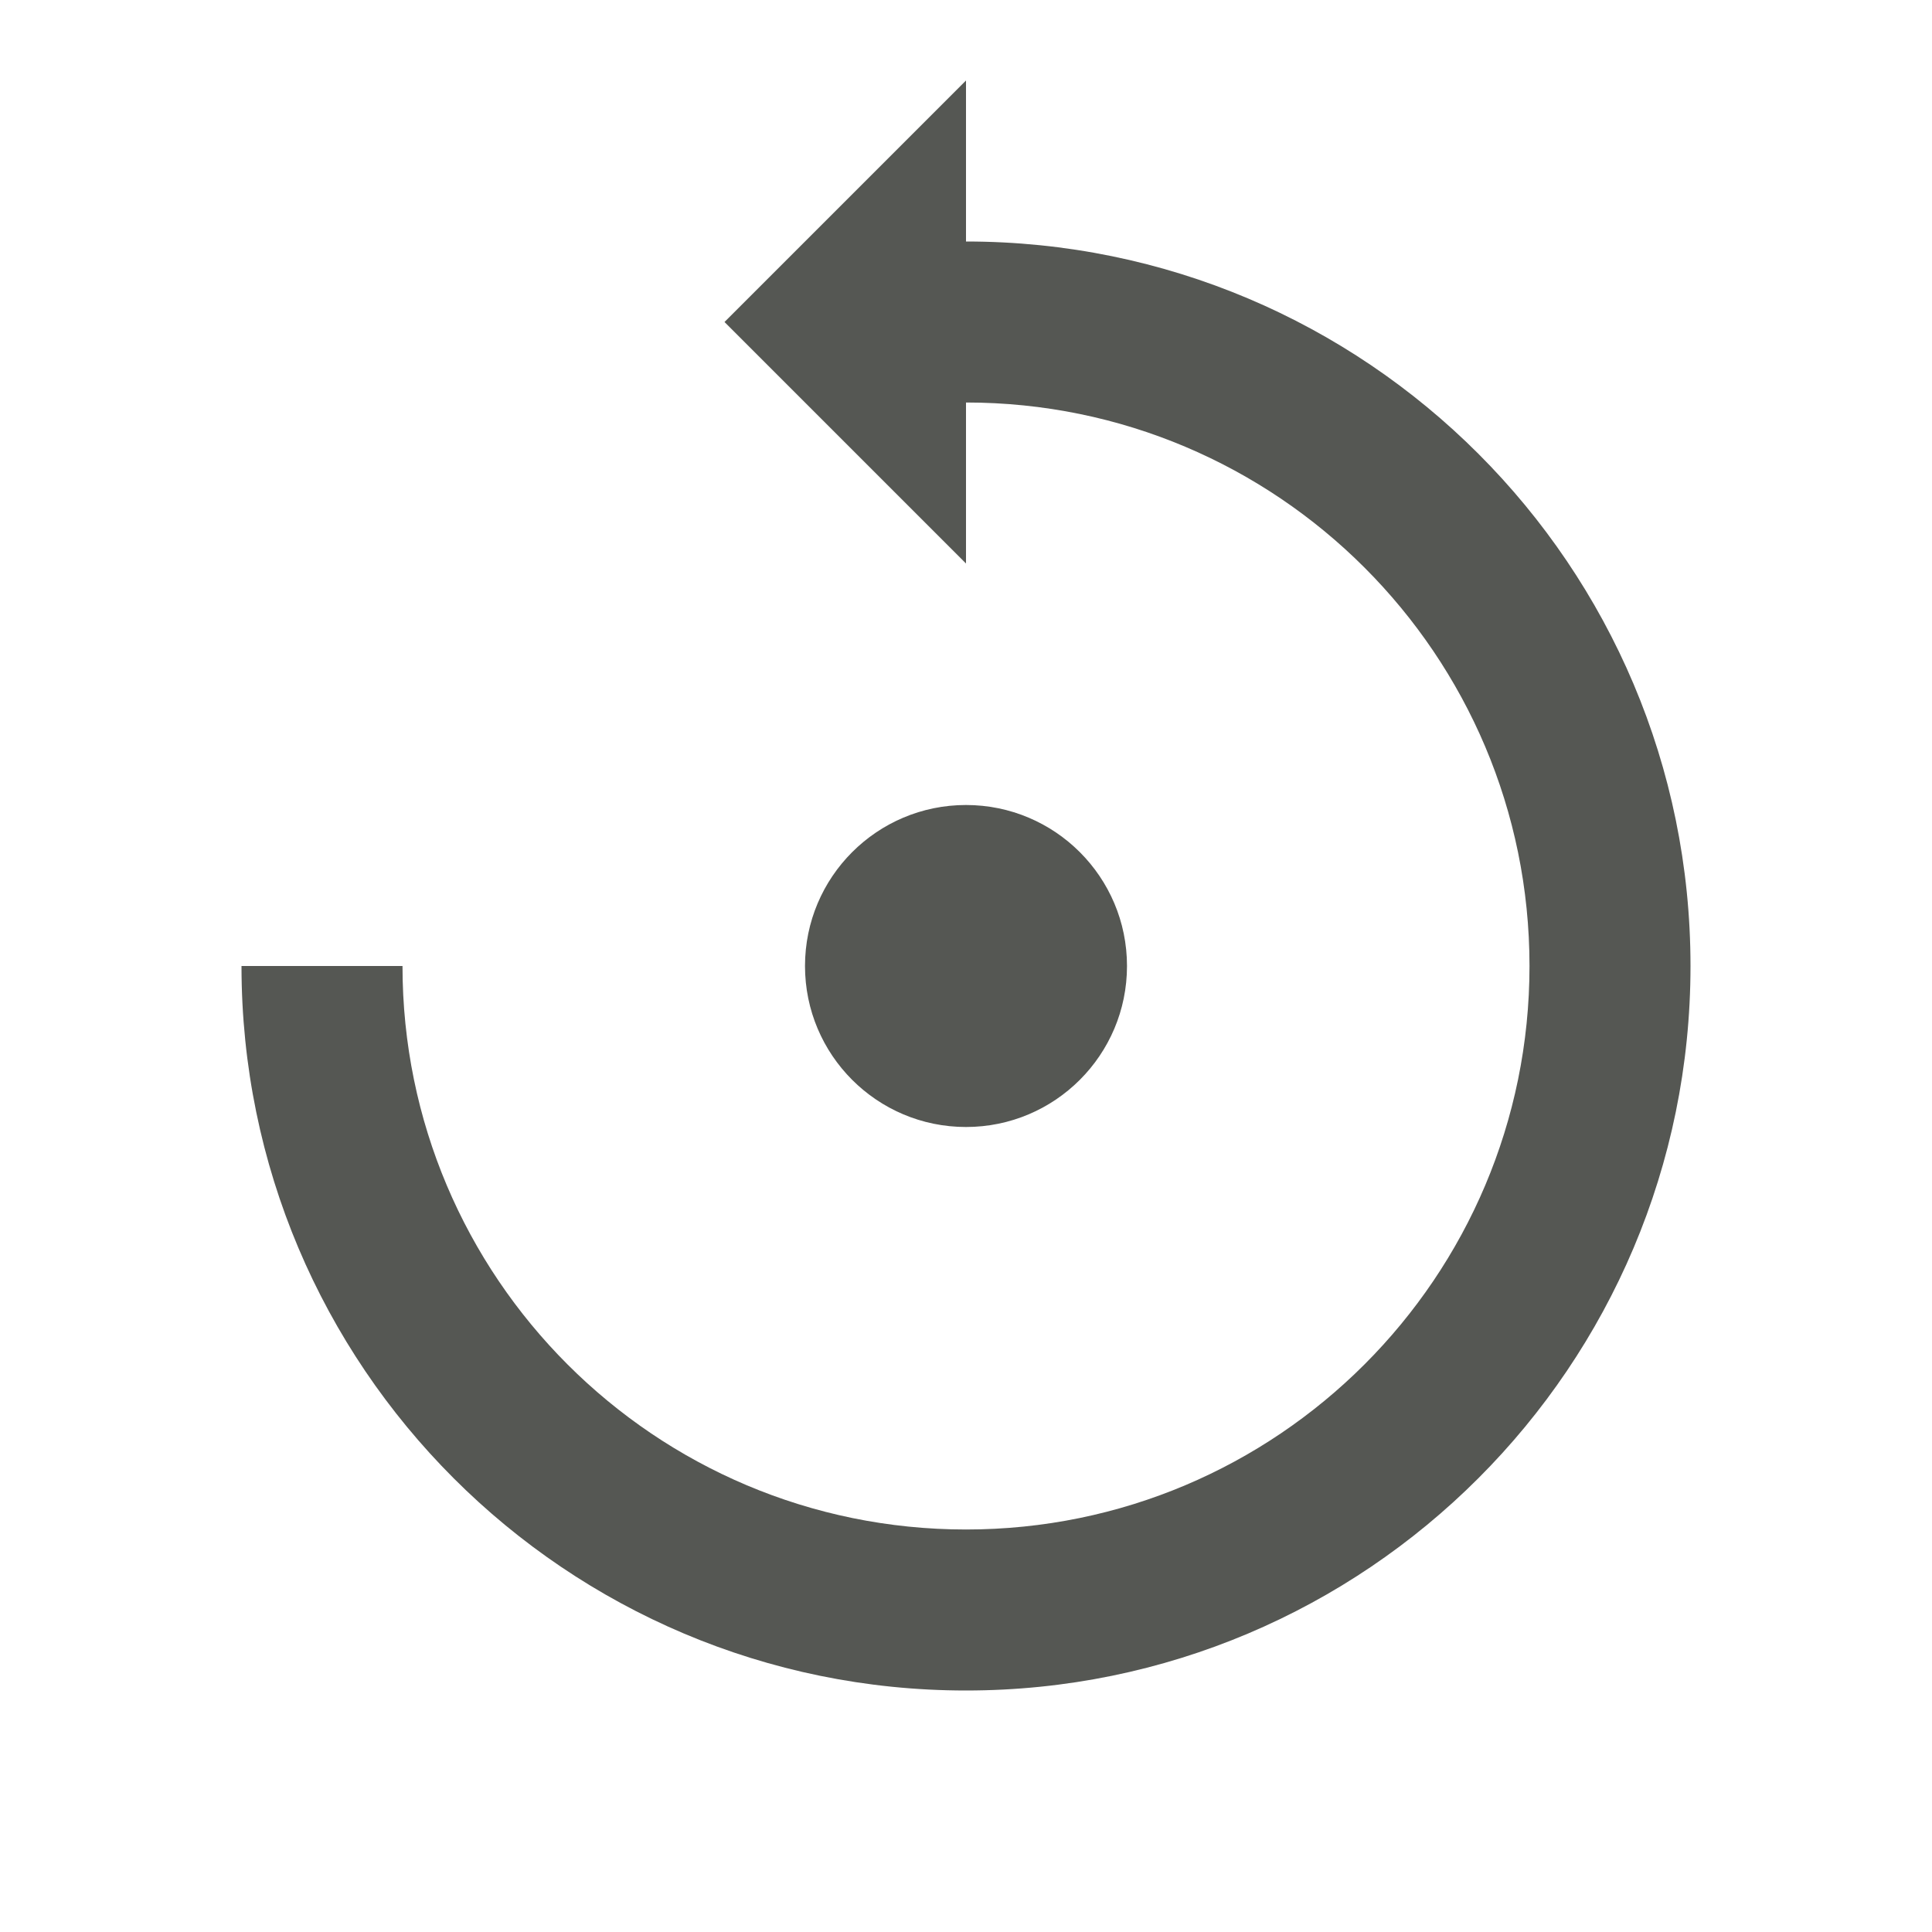
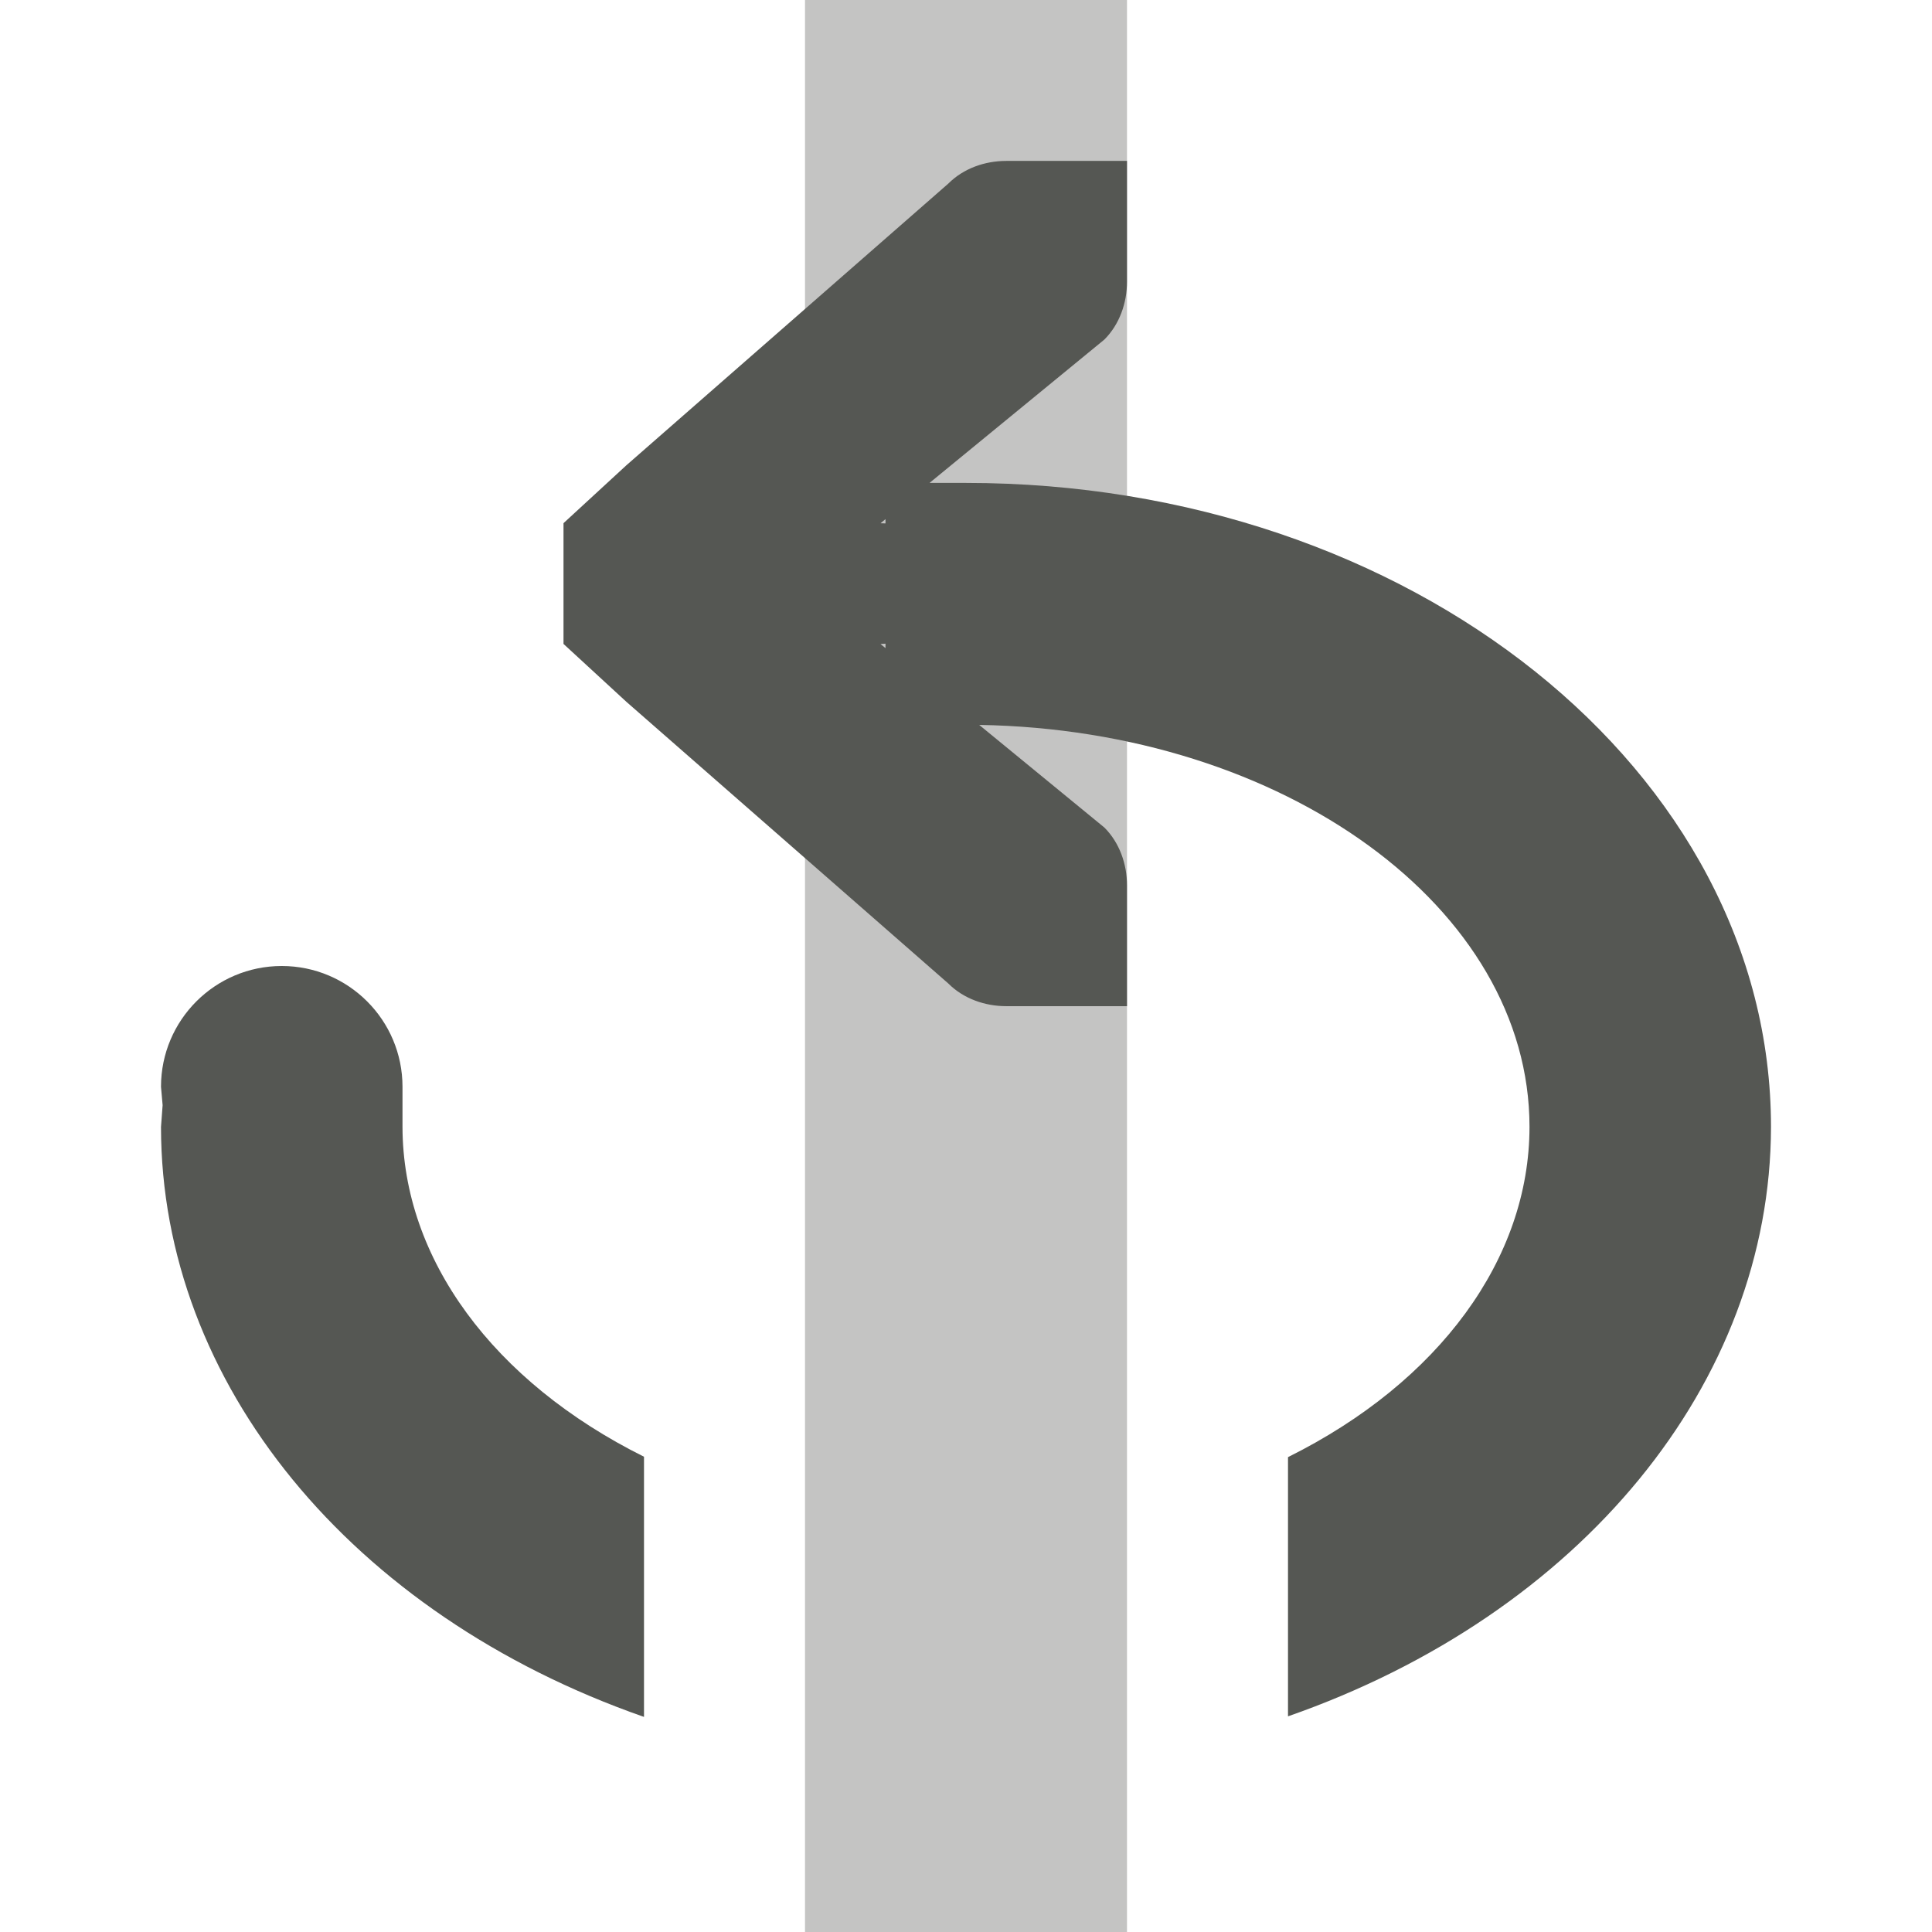
- <svg xmlns="http://www.w3.org/2000/svg" viewBox="0 0 24 24">
-   <path d="m21 12a9 9 0 0 0 -9-9v-2l-3 3 3 3v-2a7 7 0 0 1 7 7 7 7 0 0 1 -7 7 7 7 0 0 1 -7-7h-2a9 9 0 0 0 9 9 9 9 0 0 0 9-9zm-7 0a2 2 0 0 0 -2-2 2 2 0 0 0 -2 2 2 2 0 0 0 2 2 2 2 0 0 0 2-2z" fill="#555753" />
+ <svg xmlns="http://www.w3.org/2000/svg" height="24" viewBox="0 0 24 24" width="24">
+   <g fill="#555753" transform="matrix(1 0 0 -1 0 24)">
+     <path d="m8 2.672c-3.643 1.272-5.998 4.149-6 7.328l.02.27v.002l-.02.228c0 .828.672 1.5 1.5 1.5s1.5-.672 1.5-1.5v-.5c.003-1.633 1.123-3.162 3-4.096zm8 .006v3.221c1.879.934 2.999 2.466 3 4.102 0 2.722-3.047 4.931-6.836 4.994l1.555-1.275c.188-.188.281-.453.281-.719v-1.5h-1.5c-.265 0-.531.093-.719.281l-4 3.5-.781.719v.5.5.5l.781.719 4 3.5c.188.188.453.281.719.281h1.5v-1.5c0-.265-.093-.531-.281-.719l-2.172-1.781h.453c5.523 0 10-3.582 10-8-.005-3.177-2.36-6.051-6-7.322zm-5 13.271v.055c-.024-0-.039-.004-.062-.004zm0 1.549v.053l-.062-.051c.024.001.039-.003.062-.002z" />
+     <path d="m10 0h4v24h-4z" opacity=".35" />
+   </g>
</svg>
